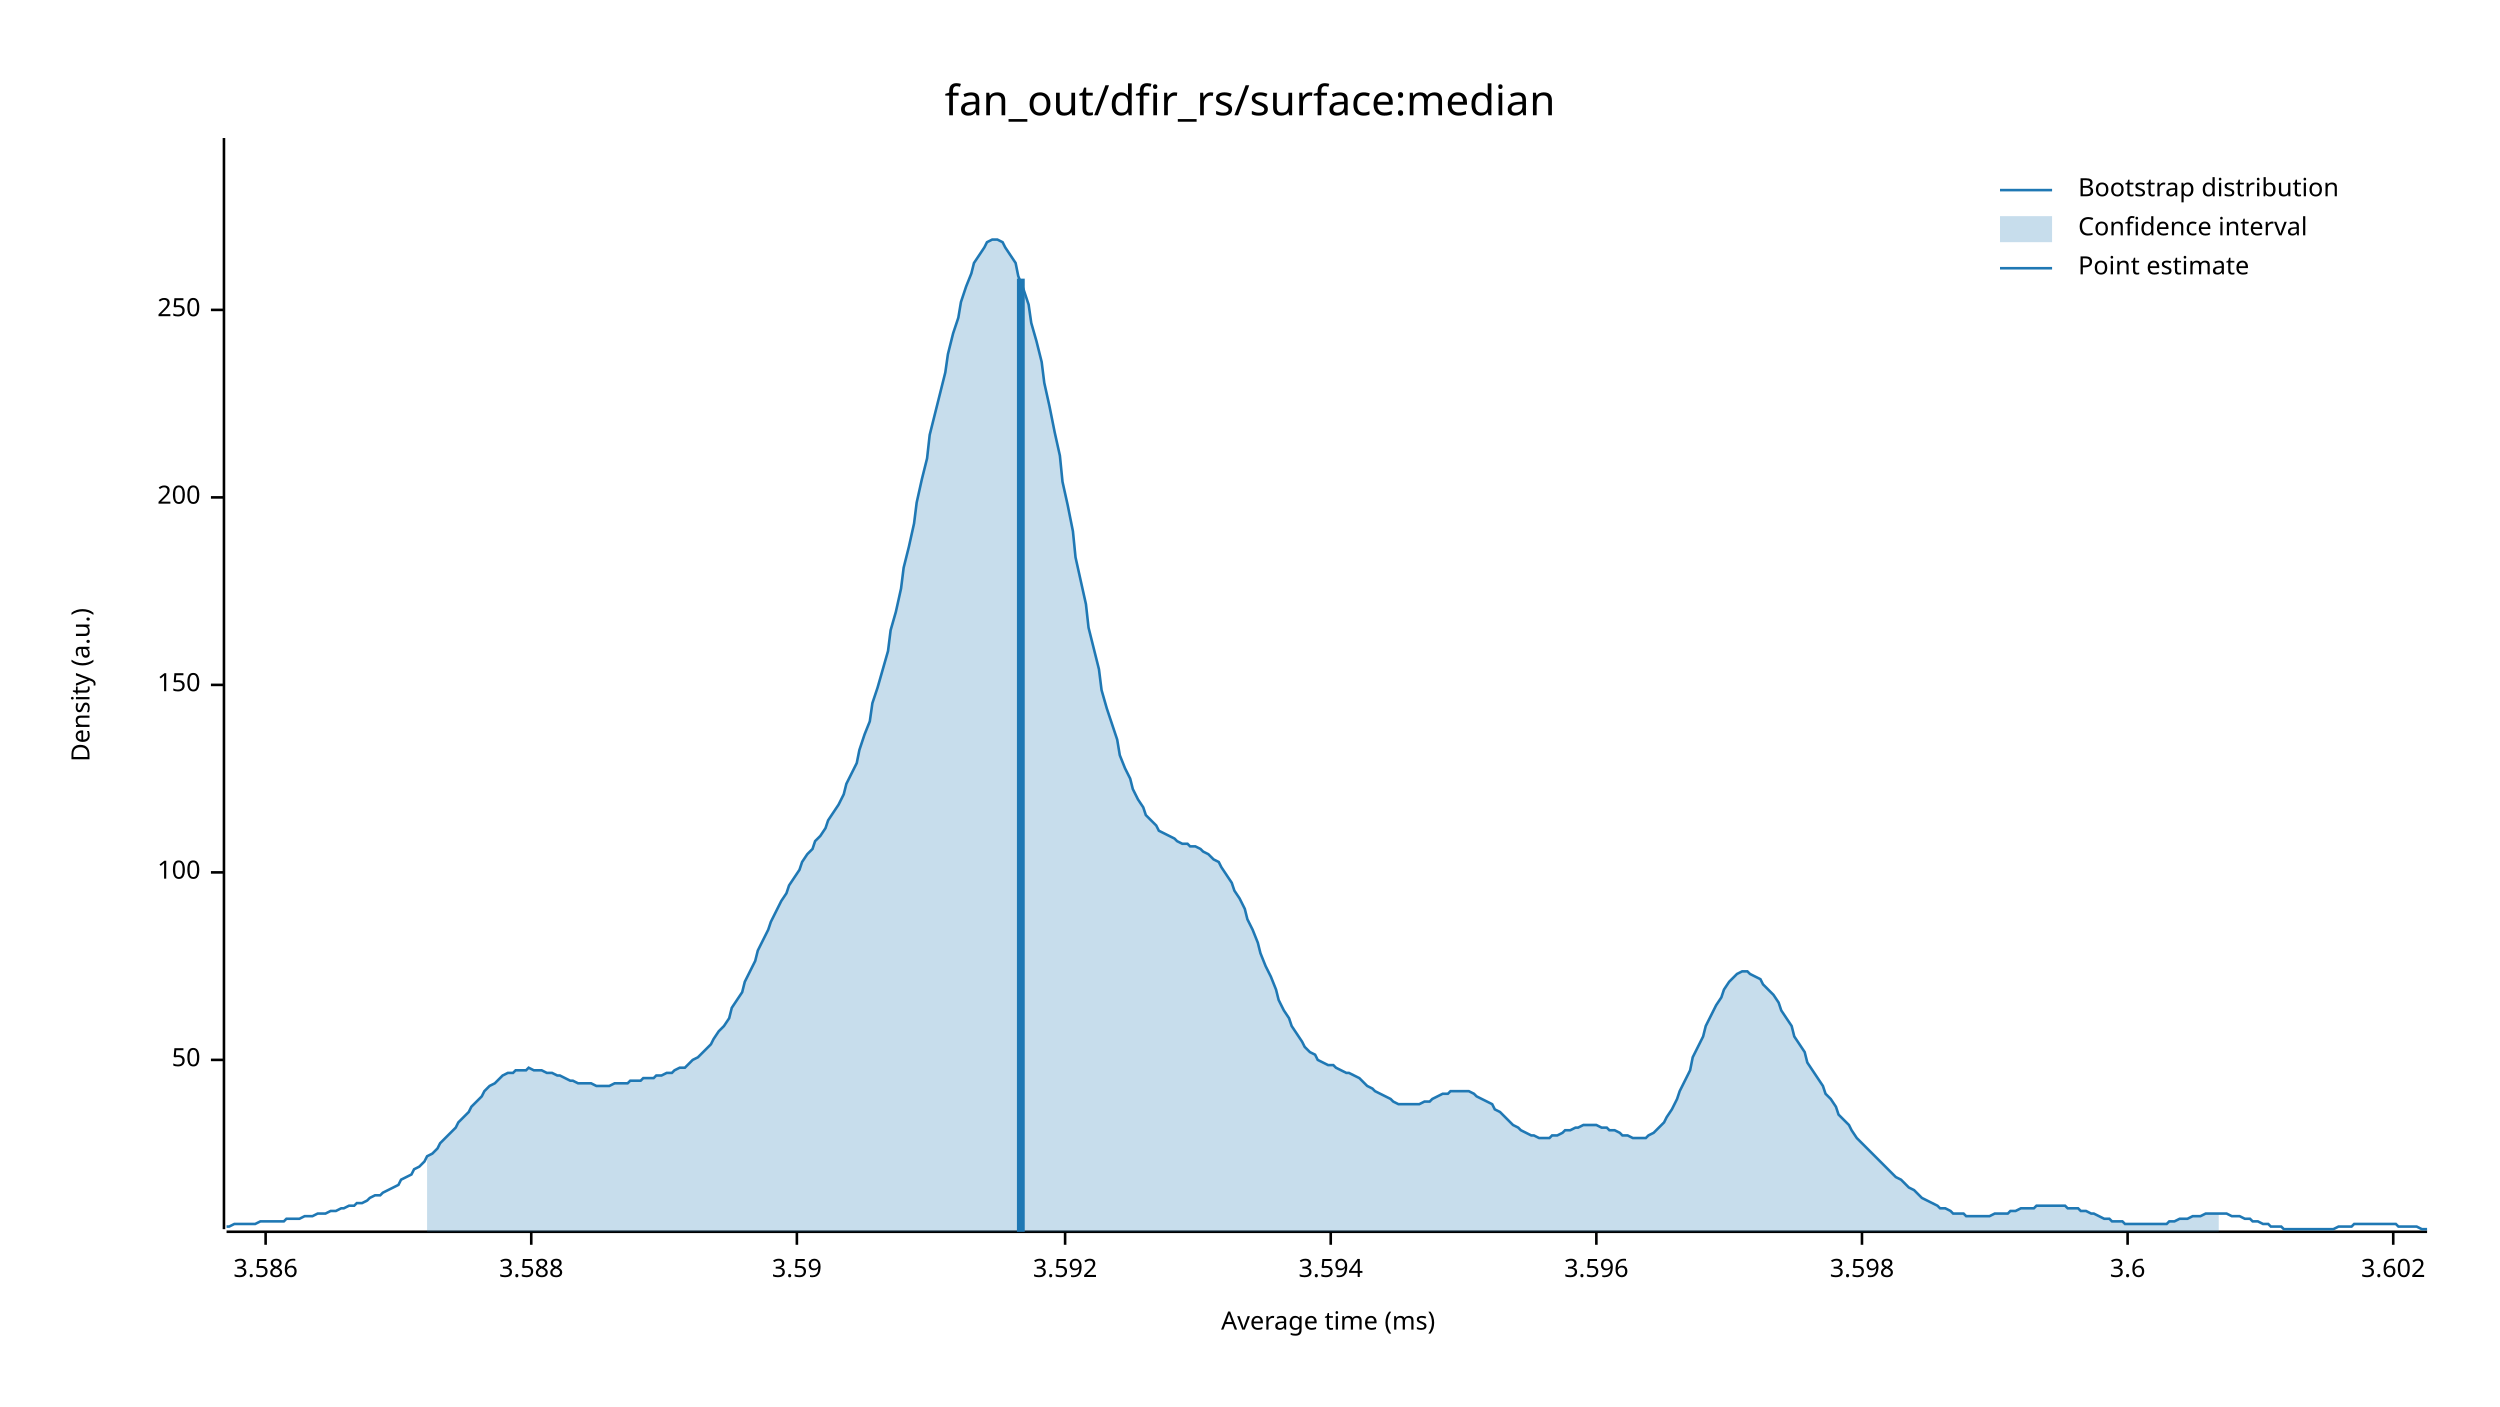
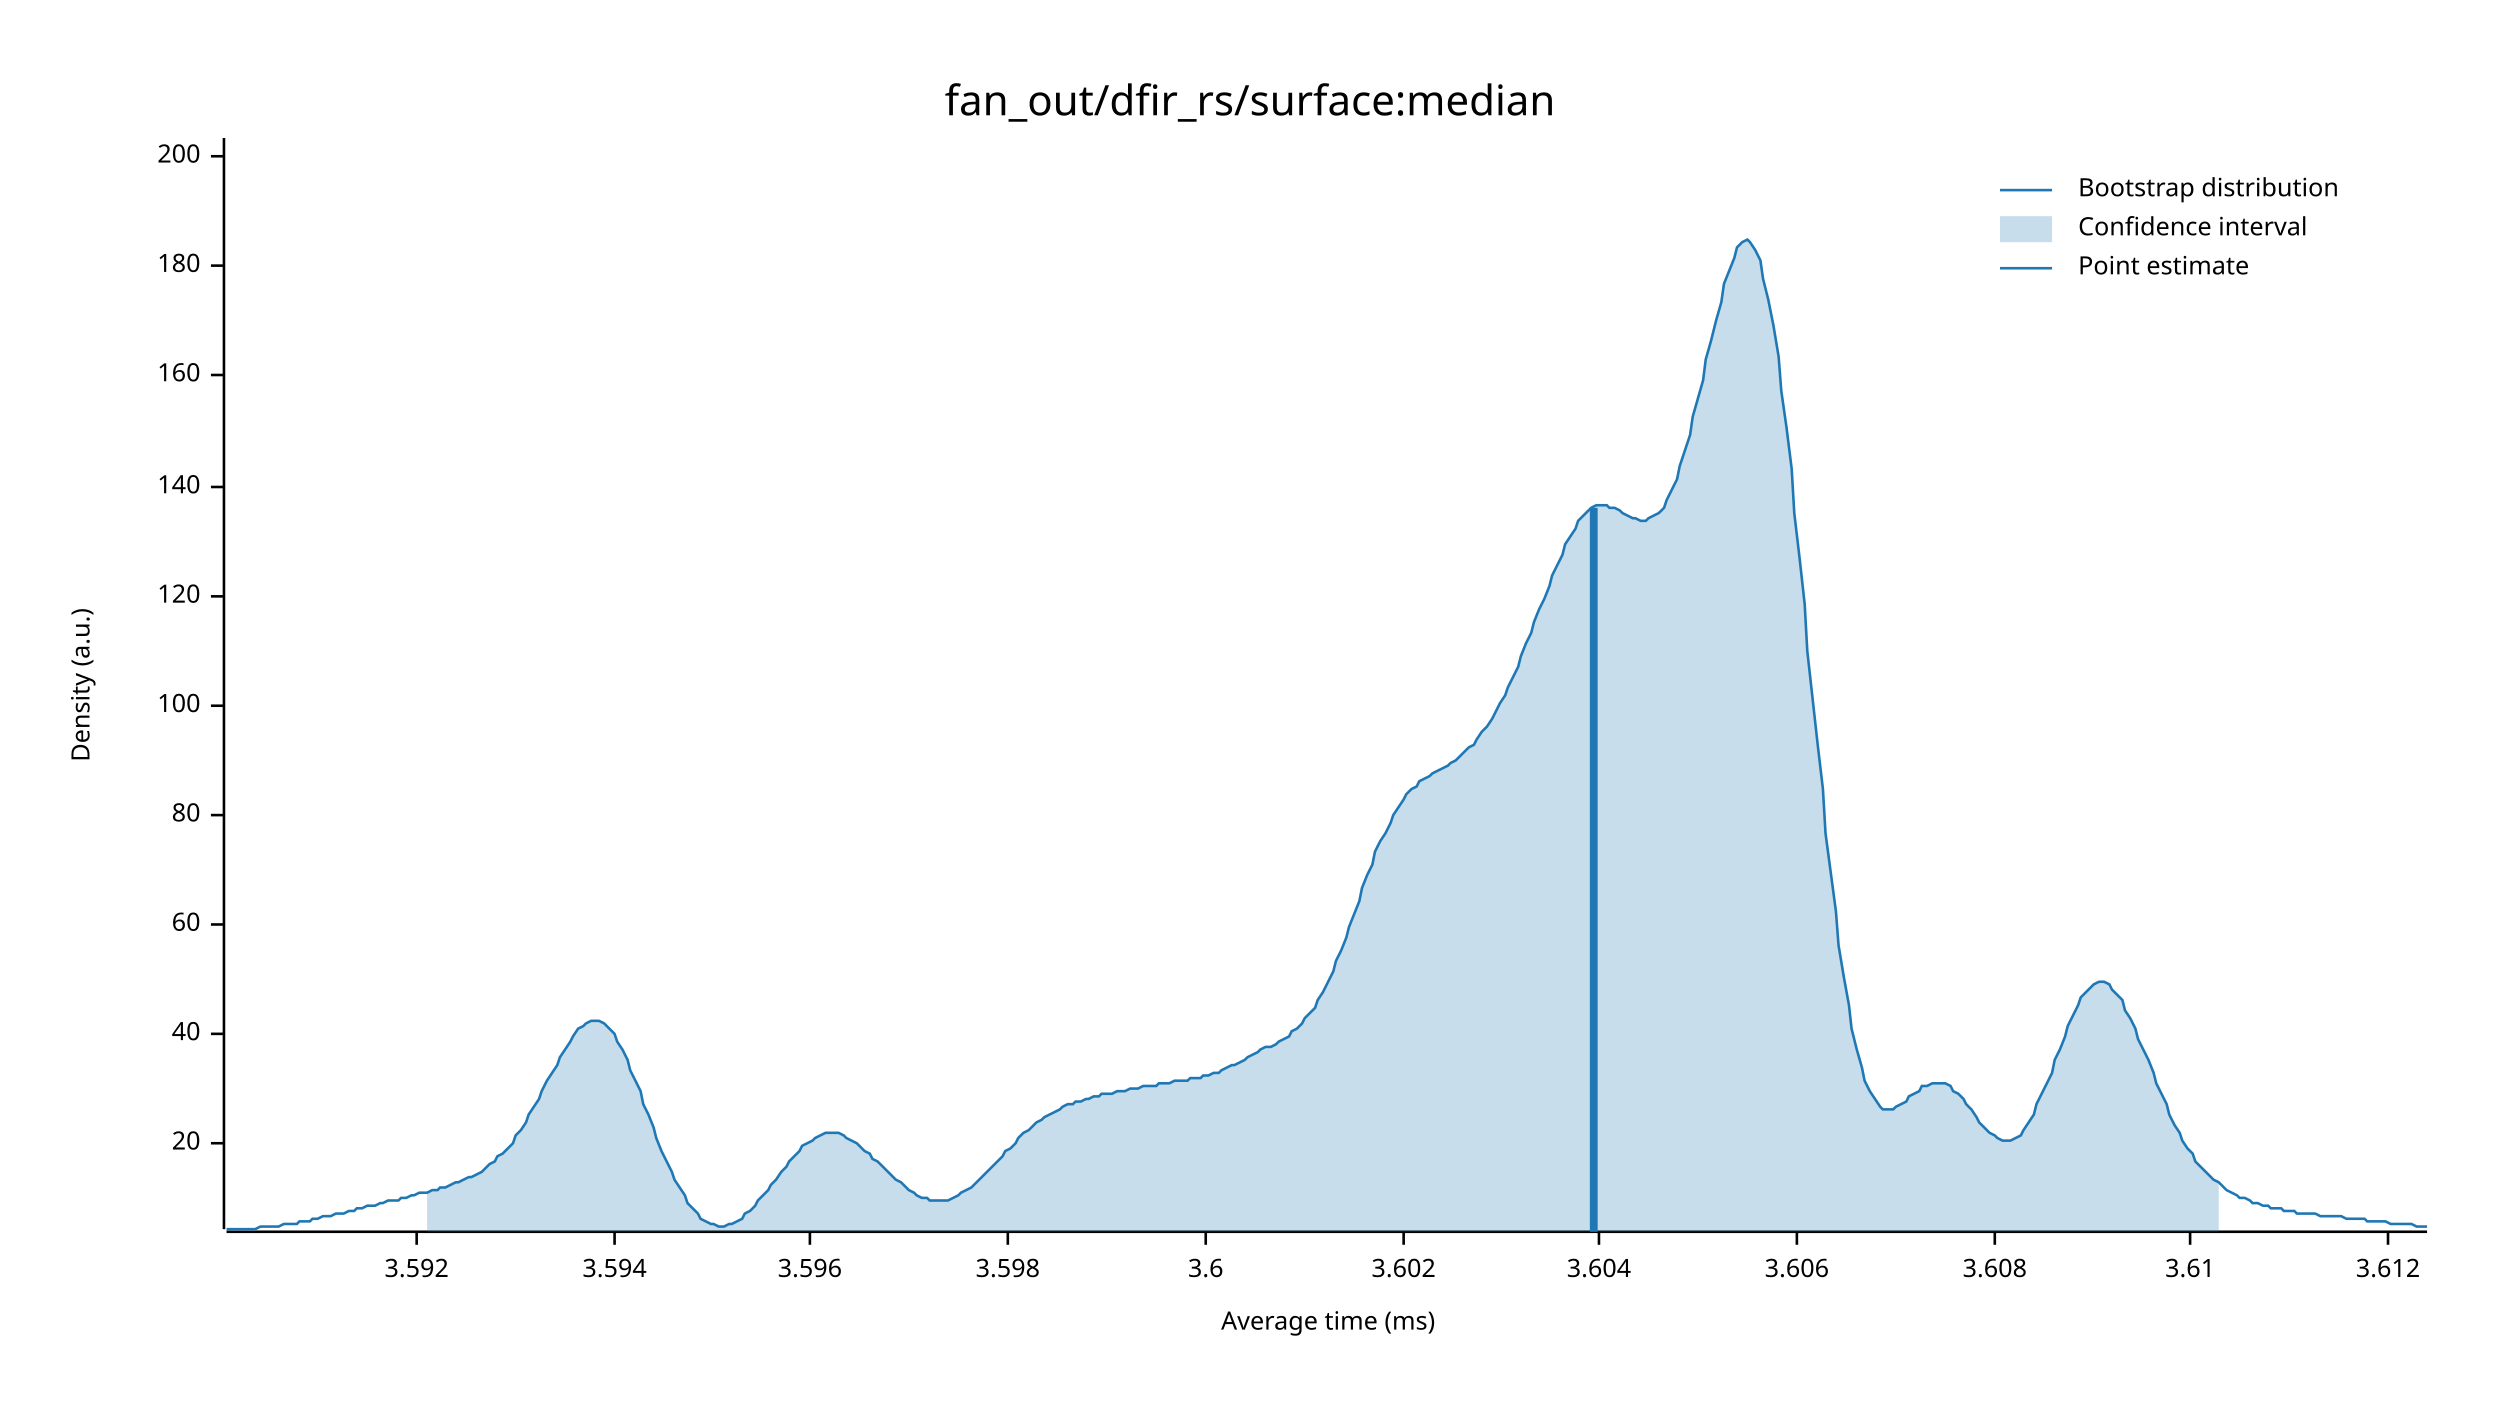
<svg xmlns="http://www.w3.org/2000/svg" width="960" height="540" viewBox="0 0 960 540">
  <text x="480" y="32" dy="0.76em" text-anchor="middle" font-family="sans-serif" font-size="16.129" opacity="1" fill="#000000">
fan_out/dfir_rs/surface:median
</text>
  <text x="27" y="263" dy="0.76em" text-anchor="middle" font-family="sans-serif" font-size="9.677" opacity="1" fill="#000000" transform="rotate(270, 27, 263)">
Density (a.u.)
</text>
  <text x="510" y="513" dy="-0.5ex" text-anchor="middle" font-family="sans-serif" font-size="9.677" opacity="1" fill="#000000">
Average time (ms)
</text>
  <polyline fill="none" opacity="1" stroke="#000000" stroke-width="1" points="86,53 86,472 " />
-   <text x="77" y="407" dy="0.5ex" text-anchor="end" font-family="sans-serif" font-size="9.677" opacity="1" fill="#000000">
- 50
+   <text x="77" y="439" dy="0.5ex" text-anchor="end" font-family="sans-serif" font-size="9.677" opacity="1" fill="#000000">
+ 20
</text>
-   <polyline fill="none" opacity="1" stroke="#000000" stroke-width="1" points="81,407 86,407 " />
-   <text x="77" y="335" dy="0.5ex" text-anchor="end" font-family="sans-serif" font-size="9.677" opacity="1" fill="#000000">
+   <polyline fill="none" opacity="1" stroke="#000000" stroke-width="1" points="81,439 86,439 " />
+   <text x="77" y="397" dy="0.5ex" text-anchor="end" font-family="sans-serif" font-size="9.677" opacity="1" fill="#000000">
+ 40
+ </text>
+   <polyline fill="none" opacity="1" stroke="#000000" stroke-width="1" points="81,397 86,397 " />
+   <text x="77" y="355" dy="0.5ex" text-anchor="end" font-family="sans-serif" font-size="9.677" opacity="1" fill="#000000">
+ 60
+ </text>
+   <polyline fill="none" opacity="1" stroke="#000000" stroke-width="1" points="81,355 86,355 " />
+   <text x="77" y="313" dy="0.5ex" text-anchor="end" font-family="sans-serif" font-size="9.677" opacity="1" fill="#000000">
+ 80
+ </text>
+   <polyline fill="none" opacity="1" stroke="#000000" stroke-width="1" points="81,313 86,313 " />
+   <text x="77" y="271" dy="0.5ex" text-anchor="end" font-family="sans-serif" font-size="9.677" opacity="1" fill="#000000">
100
</text>
-   <polyline fill="none" opacity="1" stroke="#000000" stroke-width="1" points="81,335 86,335 " />
-   <text x="77" y="263" dy="0.5ex" text-anchor="end" font-family="sans-serif" font-size="9.677" opacity="1" fill="#000000">
- 150
+   <polyline fill="none" opacity="1" stroke="#000000" stroke-width="1" points="81,271 86,271 " />
+   <text x="77" y="229" dy="0.5ex" text-anchor="end" font-family="sans-serif" font-size="9.677" opacity="1" fill="#000000">
+ 120
</text>
-   <polyline fill="none" opacity="1" stroke="#000000" stroke-width="1" points="81,263 86,263 " />
-   <text x="77" y="191" dy="0.5ex" text-anchor="end" font-family="sans-serif" font-size="9.677" opacity="1" fill="#000000">
+   <polyline fill="none" opacity="1" stroke="#000000" stroke-width="1" points="81,229 86,229 " />
+   <text x="77" y="187" dy="0.5ex" text-anchor="end" font-family="sans-serif" font-size="9.677" opacity="1" fill="#000000">
+ 140
+ </text>
+   <polyline fill="none" opacity="1" stroke="#000000" stroke-width="1" points="81,187 86,187 " />
+   <text x="77" y="144" dy="0.5ex" text-anchor="end" font-family="sans-serif" font-size="9.677" opacity="1" fill="#000000">
+ 160
+ </text>
+   <polyline fill="none" opacity="1" stroke="#000000" stroke-width="1" points="81,144 86,144 " />
+   <text x="77" y="102" dy="0.5ex" text-anchor="end" font-family="sans-serif" font-size="9.677" opacity="1" fill="#000000">
+ 180
+ </text>
+   <polyline fill="none" opacity="1" stroke="#000000" stroke-width="1" points="81,102 86,102 " />
+   <text x="77" y="60" dy="0.5ex" text-anchor="end" font-family="sans-serif" font-size="9.677" opacity="1" fill="#000000">
200
</text>
-   <polyline fill="none" opacity="1" stroke="#000000" stroke-width="1" points="81,191 86,191 " />
-   <text x="77" y="119" dy="0.5ex" text-anchor="end" font-family="sans-serif" font-size="9.677" opacity="1" fill="#000000">
- 250
- </text>
-   <polyline fill="none" opacity="1" stroke="#000000" stroke-width="1" points="81,119 86,119 " />
+   <polyline fill="none" opacity="1" stroke="#000000" stroke-width="1" points="81,60 86,60 " />
  <polyline fill="none" opacity="1" stroke="#000000" stroke-width="1" points="87,473 932,473 " />
-   <text x="102" y="483" dy="0.76em" text-anchor="middle" font-family="sans-serif" font-size="9.677" opacity="1" fill="#000000">
- 3.586
- </text>
-   <polyline fill="none" opacity="1" stroke="#000000" stroke-width="1" points="102,473 102,478 " />
-   <text x="204" y="483" dy="0.76em" text-anchor="middle" font-family="sans-serif" font-size="9.677" opacity="1" fill="#000000">
- 3.588
- </text>
-   <polyline fill="none" opacity="1" stroke="#000000" stroke-width="1" points="204,473 204,478 " />
-   <text x="306" y="483" dy="0.76em" text-anchor="middle" font-family="sans-serif" font-size="9.677" opacity="1" fill="#000000">
- 3.59
- </text>
-   <polyline fill="none" opacity="1" stroke="#000000" stroke-width="1" points="306,473 306,478 " />
-   <text x="409" y="483" dy="0.76em" text-anchor="middle" font-family="sans-serif" font-size="9.677" opacity="1" fill="#000000">
+   <text x="160" y="483" dy="0.76em" text-anchor="middle" font-family="sans-serif" font-size="9.677" opacity="1" fill="#000000">
3.592
</text>
-   <polyline fill="none" opacity="1" stroke="#000000" stroke-width="1" points="409,473 409,478 " />
-   <text x="511" y="483" dy="0.76em" text-anchor="middle" font-family="sans-serif" font-size="9.677" opacity="1" fill="#000000">
+   <polyline fill="none" opacity="1" stroke="#000000" stroke-width="1" points="160,473 160,478 " />
+   <text x="236" y="483" dy="0.76em" text-anchor="middle" font-family="sans-serif" font-size="9.677" opacity="1" fill="#000000">
3.594
</text>
-   <polyline fill="none" opacity="1" stroke="#000000" stroke-width="1" points="511,473 511,478 " />
-   <text x="613" y="483" dy="0.76em" text-anchor="middle" font-family="sans-serif" font-size="9.677" opacity="1" fill="#000000">
+   <polyline fill="none" opacity="1" stroke="#000000" stroke-width="1" points="236,473 236,478 " />
+   <text x="311" y="483" dy="0.76em" text-anchor="middle" font-family="sans-serif" font-size="9.677" opacity="1" fill="#000000">
3.596
</text>
-   <polyline fill="none" opacity="1" stroke="#000000" stroke-width="1" points="613,473 613,478 " />
-   <text x="715" y="483" dy="0.76em" text-anchor="middle" font-family="sans-serif" font-size="9.677" opacity="1" fill="#000000">
+   <polyline fill="none" opacity="1" stroke="#000000" stroke-width="1" points="311,473 311,478 " />
+   <text x="387" y="483" dy="0.76em" text-anchor="middle" font-family="sans-serif" font-size="9.677" opacity="1" fill="#000000">
3.598
</text>
-   <polyline fill="none" opacity="1" stroke="#000000" stroke-width="1" points="715,473 715,478 " />
-   <text x="817" y="483" dy="0.76em" text-anchor="middle" font-family="sans-serif" font-size="9.677" opacity="1" fill="#000000">
+   <polyline fill="none" opacity="1" stroke="#000000" stroke-width="1" points="387,473 387,478 " />
+   <text x="463" y="483" dy="0.76em" text-anchor="middle" font-family="sans-serif" font-size="9.677" opacity="1" fill="#000000">
3.6
</text>
-   <polyline fill="none" opacity="1" stroke="#000000" stroke-width="1" points="817,473 817,478 " />
-   <text x="919" y="483" dy="0.76em" text-anchor="middle" font-family="sans-serif" font-size="9.677" opacity="1" fill="#000000">
+   <polyline fill="none" opacity="1" stroke="#000000" stroke-width="1" points="463,473 463,478 " />
+   <text x="539" y="483" dy="0.76em" text-anchor="middle" font-family="sans-serif" font-size="9.677" opacity="1" fill="#000000">
3.602
</text>
-   <polyline fill="none" opacity="1" stroke="#000000" stroke-width="1" points="919,473 919,478 " />
-   <polyline fill="none" opacity="1" stroke="#1F78B4" stroke-width="1" points="87,471 88,471 90,470 92,470 93,470 95,470 97,470 98,470 100,469 102,469 103,469 105,469 107,469 109,469 110,468 112,468 114,468 115,468 117,467 119,467 120,467 122,466 124,466 125,466 127,465 129,465 131,464 132,464 134,463 136,463 137,462 139,462 141,461 142,460 144,459 146,459 147,458 149,457 151,456 153,455 154,453 156,452 158,451 159,449 161,448 163,446 164,444 166,443 168,441 169,439 171,437 173,435 175,433 176,431 178,429 180,427 181,425 183,423 185,421 186,419 188,417 190,416 191,415 193,413 195,412 197,412 198,411 200,411 202,411 203,410 205,411 207,411 208,411 210,412 212,412 214,413 215,413 217,414 219,415 220,415 222,416 224,416 225,416 227,416 229,417 230,417 232,417 234,417 236,416 237,416 239,416 241,416 242,415 244,415 246,415 247,414 249,414 251,414 252,413 254,413 256,412 258,412 259,411 261,410 263,410 264,409 266,407 268,406 269,405 271,403 273,401 274,399 276,396 278,394 280,391 281,387 283,384 285,381 286,377 288,373 290,369 291,365 293,361 295,357 296,354 298,350 300,346 302,343 303,340 305,337 307,334 308,331 310,328 312,326 313,323 315,321 317,318 318,315 320,312 322,309 324,305 325,301 327,297 329,293 330,288 332,282 334,277 335,270 337,264 339,257 341,250 342,242 344,235 346,226 347,218 349,210 351,201 352,193 354,184 356,176 357,167 359,159 361,151 363,143 364,136 366,128 368,122 369,116 371,110 373,105 374,101 376,98 378,95 379,93 381,92 383,92 385,93 386,95 388,98 390,101 391,106 393,111 395,117 396,124 398,131 400,139 401,147 403,156 405,166 407,175 408,185 410,194 412,204 413,214 415,223 417,232 418,241 420,249 422,257 423,265 425,272 427,278 429,284 430,290 432,295 434,299 435,303 437,307 439,310 440,313 442,315 444,317 445,319 447,320 449,321 451,322 452,323 454,324 456,324 457,325 459,325 461,326 462,327 464,328 466,330 468,331 469,333 471,336 473,339 474,342 476,345 478,349 479,353 481,357 483,362 484,366 486,371 488,375 490,380 491,384 493,388 495,391 496,394 498,397 500,400 501,402 503,404 505,405 506,407 508,408 510,409 512,409 513,410 515,411 517,412 518,412 520,413 522,414 523,415 525,417 527,418 528,419 530,420 532,421 534,422 535,423 537,424 539,424 540,424 542,424 544,424 545,424 547,423 549,423 550,422 552,421 554,420 556,420 557,419 559,419 561,419 562,419 564,419 566,420 567,421 569,422 571,423 573,424 574,426 576,427 578,429 579,430 581,432 583,433 584,434 586,435 588,436 589,436 591,437 593,437 595,437 596,436 598,436 600,435 601,434 603,434 605,433 606,433 608,432 610,432 611,432 613,432 615,433 617,433 618,434 620,434 622,435 623,436 625,436 627,437 628,437 630,437 632,437 633,436 635,435 637,433 639,431 640,429 642,426 644,422 645,419 647,415 649,411 650,406 652,402 654,398 655,394 657,390 659,386 661,383 662,380 664,377 666,375 667,374 669,373 671,373 672,374 674,375 676,376 677,378 679,380 681,382 683,385 684,388 686,391 688,394 689,398 691,401 693,404 694,408 696,411 698,414 700,417 701,420 703,422 705,425 706,428 708,430 710,432 711,434 713,437 715,439 716,440 718,442 720,444 722,446 723,447 725,449 727,451 728,452 730,453 732,455 733,456 735,457 737,459 738,460 740,461 742,462 744,463 745,464 747,464 749,465 750,466 752,466 754,466 755,467 757,467 759,467 760,467 762,467 764,467 766,466 767,466 769,466 771,466 772,465 774,465 776,464 777,464 779,464 781,464 782,463 784,463 786,463 788,463 789,463 791,463 793,463 794,464 796,464 798,464 799,465 801,465 803,466 804,466 806,467 808,468 810,468 811,469 813,469 815,469 816,470 818,470 820,470 821,470 823,470 825,470 827,470 828,470 830,470 832,470 833,469 835,469 837,468 838,468 840,468 842,467 843,467 845,467 847,466 849,466 850,466 852,466 854,466 855,466 857,467 859,467 860,467 862,468 864,468 865,469 867,469 869,470 871,470 872,471 874,471 876,471 877,472 879,472 881,472 882,472 884,472 886,472 887,472 889,472 891,472 893,472 894,472 896,472 898,471 899,471 901,471 903,471 904,470 906,470 908,470 909,470 911,470 913,470 915,470 916,470 918,470 920,470 921,471 923,471 925,471 926,471 928,471 930,472 932,472 " />
-   <polygon opacity="0.25" fill="#1F78B4" points="164,444 166,443 168,441 169,439 171,437 173,435 175,433 176,431 178,429 180,427 181,425 183,423 185,421 186,419 188,417 190,416 191,415 193,413 195,412 197,412 198,411 200,411 202,411 203,410 205,411 207,411 208,411 210,412 212,412 214,413 215,413 217,414 219,415 220,415 222,416 224,416 225,416 227,416 229,417 230,417 232,417 234,417 236,416 237,416 239,416 241,416 242,415 244,415 246,415 247,414 249,414 251,414 252,413 254,413 256,412 258,412 259,411 261,410 263,410 264,409 266,407 268,406 269,405 271,403 273,401 274,399 276,396 278,394 280,391 281,387 283,384 285,381 286,377 288,373 290,369 291,365 293,361 295,357 296,354 298,350 300,346 302,343 303,340 305,337 307,334 308,331 310,328 312,326 313,323 315,321 317,318 318,315 320,312 322,309 324,305 325,301 327,297 329,293 330,288 332,282 334,277 335,270 337,264 339,257 341,250 342,242 344,235 346,226 347,218 349,210 351,201 352,193 354,184 356,176 357,167 359,159 361,151 363,143 364,136 366,128 368,122 369,116 371,110 373,105 374,101 376,98 378,95 379,93 381,92 383,92 385,93 386,95 388,98 390,101 391,106 393,111 395,117 396,124 398,131 400,139 401,147 403,156 405,166 407,175 408,185 410,194 412,204 413,214 415,223 417,232 418,241 420,249 422,257 423,265 425,272 427,278 429,284 430,290 432,295 434,299 435,303 437,307 439,310 440,313 442,315 444,317 445,319 447,320 449,321 451,322 452,323 454,324 456,324 457,325 459,325 461,326 462,327 464,328 466,330 468,331 469,333 471,336 473,339 474,342 476,345 478,349 479,353 481,357 483,362 484,366 486,371 488,375 490,380 491,384 493,388 495,391 496,394 498,397 500,400 501,402 503,404 505,405 506,407 508,408 510,409 512,409 513,410 515,411 517,412 518,412 520,413 522,414 523,415 525,417 527,418 528,419 530,420 532,421 534,422 535,423 537,424 539,424 540,424 542,424 544,424 545,424 547,423 549,423 550,422 552,421 554,420 556,420 557,419 559,419 561,419 562,419 564,419 566,420 567,421 569,422 571,423 573,424 574,426 576,427 578,429 579,430 581,432 583,433 584,434 586,435 588,436 589,436 591,437 593,437 595,437 596,436 598,436 600,435 601,434 603,434 605,433 606,433 608,432 610,432 611,432 613,432 615,433 617,433 618,434 620,434 622,435 623,436 625,436 627,437 628,437 630,437 632,437 633,436 635,435 637,433 639,431 640,429 642,426 644,422 645,419 647,415 649,411 650,406 652,402 654,398 655,394 657,390 659,386 661,383 662,380 664,377 666,375 667,374 669,373 671,373 672,374 674,375 676,376 677,378 679,380 681,382 683,385 684,388 686,391 688,394 689,398 691,401 693,404 694,408 696,411 698,414 700,417 701,420 703,422 705,425 706,428 708,430 710,432 711,434 713,437 715,439 716,440 718,442 720,444 722,446 723,447 725,449 727,451 728,452 730,453 732,455 733,456 735,457 737,459 738,460 740,461 742,462 744,463 745,464 747,464 749,465 750,466 752,466 754,466 755,467 757,467 759,467 760,467 762,467 764,467 766,466 767,466 769,466 771,466 772,465 774,465 776,464 777,464 779,464 781,464 782,463 784,463 786,463 788,463 789,463 791,463 793,463 794,464 796,464 798,464 799,465 801,465 803,466 804,466 806,467 808,468 810,468 811,469 813,469 815,469 816,470 818,470 820,470 821,470 823,470 825,470 827,470 828,470 830,470 832,470 833,469 835,469 837,468 838,468 840,468 842,467 843,467 845,467 847,466 849,466 850,466 852,466 852,473 164,473 " />
-   <polyline fill="none" opacity="1" stroke="#1F78B4" stroke-width="3" points="392,473 392,107 " />
+   <polyline fill="none" opacity="1" stroke="#000000" stroke-width="1" points="539,473 539,478 " />
+   <text x="614" y="483" dy="0.76em" text-anchor="middle" font-family="sans-serif" font-size="9.677" opacity="1" fill="#000000">
+ 3.604
+ </text>
+   <polyline fill="none" opacity="1" stroke="#000000" stroke-width="1" points="614,473 614,478 " />
+   <text x="690" y="483" dy="0.76em" text-anchor="middle" font-family="sans-serif" font-size="9.677" opacity="1" fill="#000000">
+ 3.606
+ </text>
+   <polyline fill="none" opacity="1" stroke="#000000" stroke-width="1" points="690,473 690,478 " />
+   <text x="766" y="483" dy="0.76em" text-anchor="middle" font-family="sans-serif" font-size="9.677" opacity="1" fill="#000000">
+ 3.608
+ </text>
+   <polyline fill="none" opacity="1" stroke="#000000" stroke-width="1" points="766,473 766,478 " />
+   <text x="841" y="483" dy="0.76em" text-anchor="middle" font-family="sans-serif" font-size="9.677" opacity="1" fill="#000000">
+ 3.61
+ </text>
+   <polyline fill="none" opacity="1" stroke="#000000" stroke-width="1" points="841,473 841,478 " />
+   <text x="917" y="483" dy="0.76em" text-anchor="middle" font-family="sans-serif" font-size="9.677" opacity="1" fill="#000000">
+ 3.612
+ </text>
+   <polyline fill="none" opacity="1" stroke="#000000" stroke-width="1" points="917,473 917,478 " />
+   <polyline fill="none" opacity="1" stroke="#1F78B4" stroke-width="1" points="87,472 88,472 90,472 92,472 93,472 95,472 97,472 98,472 100,471 102,471 103,471 105,471 107,471 109,470 110,470 112,470 114,470 115,469 117,469 119,469 120,468 122,468 124,467 125,467 127,467 129,466 131,466 132,466 134,465 136,465 137,464 139,464 141,463 142,463 144,463 146,462 147,462 149,461 151,461 153,461 154,460 156,460 158,459 159,459 161,458 163,458 164,458 166,457 168,457 169,456 171,456 173,455 175,454 176,454 178,453 180,452 181,452 183,451 185,450 186,449 188,447 190,446 191,444 193,443 195,441 197,439 198,436 200,434 202,431 203,428 205,425 207,422 208,419 210,415 212,412 214,409 215,406 217,403 219,400 220,398 222,395 224,394 225,393 227,392 229,392 230,392 232,393 234,395 236,397 237,400 239,403 241,407 242,411 244,415 246,419 247,424 249,428 251,433 252,437 254,442 256,446 258,450 259,453 261,456 263,459 264,462 266,464 268,466 269,468 271,469 273,470 274,470 276,471 278,471 280,470 281,470 283,469 285,468 286,466 288,465 290,463 291,461 293,459 295,457 296,455 298,453 300,450 302,448 303,446 305,444 307,442 308,440 310,439 312,438 313,437 315,436 317,435 318,435 320,435 322,435 324,436 325,437 327,438 329,439 330,440 332,442 334,443 335,445 337,446 339,448 341,450 342,451 344,453 346,454 347,455 349,457 351,458 352,459 354,460 356,460 357,461 359,461 361,461 363,461 364,461 366,460 368,459 369,458 371,457 373,456 374,455 376,453 378,451 379,450 381,448 383,446 385,444 386,442 388,441 390,439 391,437 393,435 395,434 396,433 398,431 400,430 401,429 403,428 405,427 407,426 408,425 410,424 412,424 413,423 415,423 417,422 418,422 420,421 422,421 423,420 425,420 427,420 429,419 430,419 432,419 434,418 435,418 437,418 439,417 440,417 442,417 444,417 445,416 447,416 449,416 451,415 452,415 454,415 456,415 457,414 459,414 461,414 462,413 464,413 466,412 468,412 469,411 471,410 473,409 474,409 476,408 478,407 479,406 481,405 483,404 484,403 486,402 488,402 490,401 491,400 493,399 495,398 496,396 498,395 500,393 501,391 503,389 505,387 506,384 508,381 510,377 512,373 513,369 515,365 517,360 518,356 520,351 522,346 523,341 525,336 527,332 528,327 530,323 532,320 534,316 535,313 537,310 539,307 540,305 542,303 544,302 545,300 547,299 549,298 550,297 552,296 554,295 556,294 557,293 559,292 561,290 562,289 564,287 566,286 567,284 569,281 571,279 573,276 574,274 576,270 578,267 579,264 581,260 583,256 584,252 586,247 588,243 589,239 591,234 593,230 595,225 596,221 598,217 600,213 601,209 603,206 605,203 606,200 608,198 610,196 611,195 613,194 615,194 617,194 618,195 620,195 622,196 623,197 625,198 627,199 628,199 630,200 632,200 633,199 635,198 637,197 639,195 640,192 642,188 644,184 645,179 647,173 649,167 650,160 652,153 654,146 655,138 657,131 659,123 661,116 662,109 664,104 666,99 667,95 669,93 671,92 672,93 674,96 676,100 677,107 679,115 681,125 683,137 684,150 686,164 688,180 689,197 691,214 693,232 694,250 696,268 698,286 700,303 701,320 703,335 705,350 706,363 708,375 710,386 711,395 713,403 715,410 716,415 718,419 720,422 722,425 723,426 725,426 727,426 728,425 730,424 732,423 733,421 735,420 737,419 738,417 740,417 742,416 744,416 745,416 747,416 749,417 750,419 752,420 754,422 755,424 757,426 759,429 760,431 762,433 764,435 766,436 767,437 769,438 771,438 772,438 774,437 776,436 777,434 779,431 781,428 782,424 784,420 786,416 788,412 789,407 791,403 793,398 794,394 796,390 798,386 799,383 801,381 803,379 804,378 806,377 808,377 810,378 811,380 813,382 815,384 816,388 818,391 820,395 821,399 823,403 825,407 827,412 828,416 830,420 832,424 833,428 835,432 837,435 838,438 840,441 842,443 843,446 845,448 847,450 849,452 850,453 852,454 854,456 855,457 857,458 859,459 860,460 862,460 864,461 865,462 867,462 869,463 871,463 872,464 874,464 876,464 877,465 879,465 881,465 882,466 884,466 886,466 887,466 889,466 891,467 893,467 894,467 896,467 898,467 899,467 901,468 903,468 904,468 906,468 908,468 909,469 911,469 913,469 915,469 916,469 918,470 920,470 921,470 923,470 925,470 926,470 928,471 930,471 932,471 " />
+   <polygon opacity="0.25" fill="#1F78B4" points="164,458 166,457 168,457 169,456 171,456 173,455 175,454 176,454 178,453 180,452 181,452 183,451 185,450 186,449 188,447 190,446 191,444 193,443 195,441 197,439 198,436 200,434 202,431 203,428 205,425 207,422 208,419 210,415 212,412 214,409 215,406 217,403 219,400 220,398 222,395 224,394 225,393 227,392 229,392 230,392 232,393 234,395 236,397 237,400 239,403 241,407 242,411 244,415 246,419 247,424 249,428 251,433 252,437 254,442 256,446 258,450 259,453 261,456 263,459 264,462 266,464 268,466 269,468 271,469 273,470 274,470 276,471 278,471 280,470 281,470 283,469 285,468 286,466 288,465 290,463 291,461 293,459 295,457 296,455 298,453 300,450 302,448 303,446 305,444 307,442 308,440 310,439 312,438 313,437 315,436 317,435 318,435 320,435 322,435 324,436 325,437 327,438 329,439 330,440 332,442 334,443 335,445 337,446 339,448 341,450 342,451 344,453 346,454 347,455 349,457 351,458 352,459 354,460 356,460 357,461 359,461 361,461 363,461 364,461 366,460 368,459 369,458 371,457 373,456 374,455 376,453 378,451 379,450 381,448 383,446 385,444 386,442 388,441 390,439 391,437 393,435 395,434 396,433 398,431 400,430 401,429 403,428 405,427 407,426 408,425 410,424 412,424 413,423 415,423 417,422 418,422 420,421 422,421 423,420 425,420 427,420 429,419 430,419 432,419 434,418 435,418 437,418 439,417 440,417 442,417 444,417 445,416 447,416 449,416 451,415 452,415 454,415 456,415 457,414 459,414 461,414 462,413 464,413 466,412 468,412 469,411 471,410 473,409 474,409 476,408 478,407 479,406 481,405 483,404 484,403 486,402 488,402 490,401 491,400 493,399 495,398 496,396 498,395 500,393 501,391 503,389 505,387 506,384 508,381 510,377 512,373 513,369 515,365 517,360 518,356 520,351 522,346 523,341 525,336 527,332 528,327 530,323 532,320 534,316 535,313 537,310 539,307 540,305 542,303 544,302 545,300 547,299 549,298 550,297 552,296 554,295 556,294 557,293 559,292 561,290 562,289 564,287 566,286 567,284 569,281 571,279 573,276 574,274 576,270 578,267 579,264 581,260 583,256 584,252 586,247 588,243 589,239 591,234 593,230 595,225 596,221 598,217 600,213 601,209 603,206 605,203 606,200 608,198 610,196 611,195 613,194 615,194 617,194 618,195 620,195 622,196 623,197 625,198 627,199 628,199 630,200 632,200 633,199 635,198 637,197 639,195 640,192 642,188 644,184 645,179 647,173 649,167 650,160 652,153 654,146 655,138 657,131 659,123 661,116 662,109 664,104 666,99 667,95 669,93 671,92 672,93 674,96 676,100 677,107 679,115 681,125 683,137 684,150 686,164 688,180 689,197 691,214 693,232 694,250 696,268 698,286 700,303 701,320 703,335 705,350 706,363 708,375 710,386 711,395 713,403 715,410 716,415 718,419 720,422 722,425 723,426 725,426 727,426 728,425 730,424 732,423 733,421 735,420 737,419 738,417 740,417 742,416 744,416 745,416 747,416 749,417 750,419 752,420 754,422 755,424 757,426 759,429 760,431 762,433 764,435 766,436 767,437 769,438 771,438 772,438 774,437 776,436 777,434 779,431 781,428 782,424 784,420 786,416 788,412 789,407 791,403 793,398 794,394 796,390 798,386 799,383 801,381 803,379 804,378 806,377 808,377 810,378 811,380 813,382 815,384 816,388 818,391 820,395 821,399 823,403 825,407 827,412 828,416 830,420 832,424 833,428 835,432 837,435 838,438 840,441 842,443 843,446 845,448 847,450 849,452 850,453 852,454 852,473 164,473 " />
+   <polyline fill="none" opacity="1" stroke="#1F78B4" stroke-width="3" points="612,473 612,195 " />
  <text x="798" y="68" dy="0.76em" text-anchor="start" font-family="sans-serif" font-size="9.677" opacity="1" fill="#000000">
Bootstrap distribution
</text>
  <text x="798" y="83" dy="0.76em" text-anchor="start" font-family="sans-serif" font-size="9.677" opacity="1" fill="#000000">
Confidence interval
</text>
  <text x="798" y="98" dy="0.76em" text-anchor="start" font-family="sans-serif" font-size="9.677" opacity="1" fill="#000000">
Point estimate
</text>
  <polyline fill="none" opacity="1" stroke="#1F78B4" stroke-width="1" points="768,73 788,73 " />
  <rect x="768" y="83" width="20" height="10" opacity="0.25" fill="#1F78B4" stroke="none" />
  <polyline fill="none" opacity="1" stroke="#1F78B4" stroke-width="1" points="768,103 788,103 " />
</svg>
